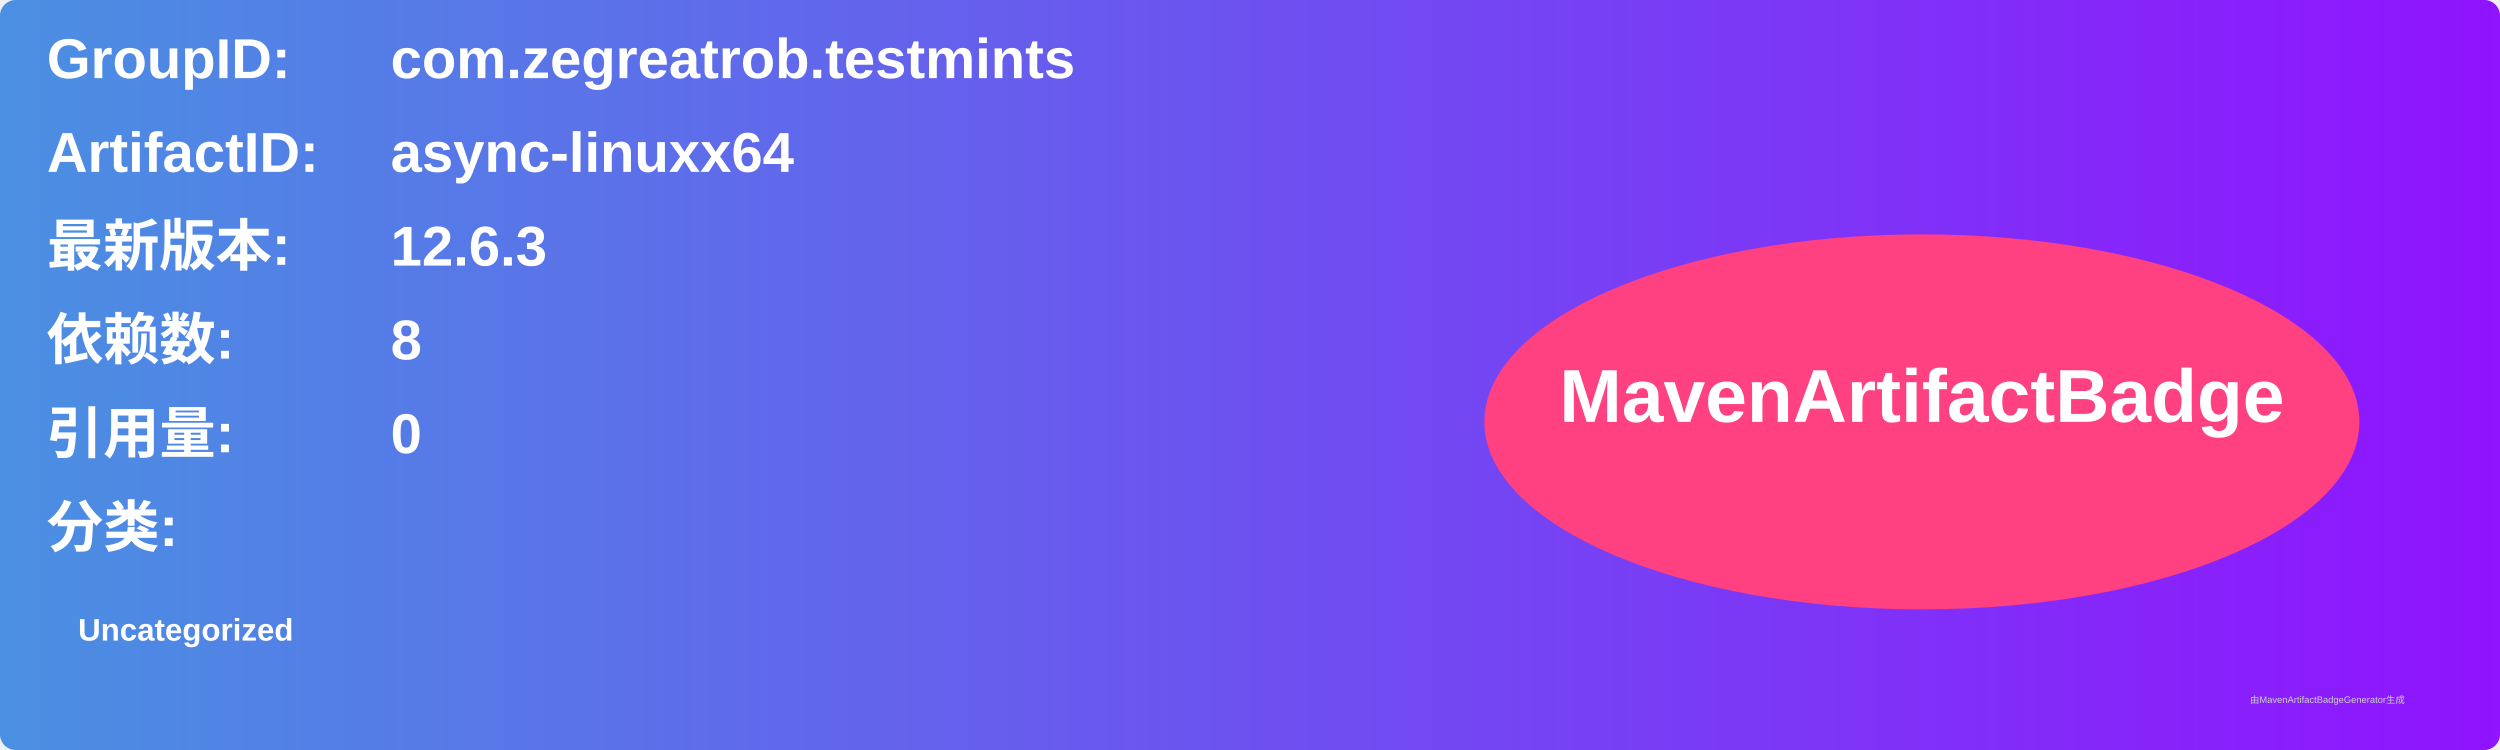
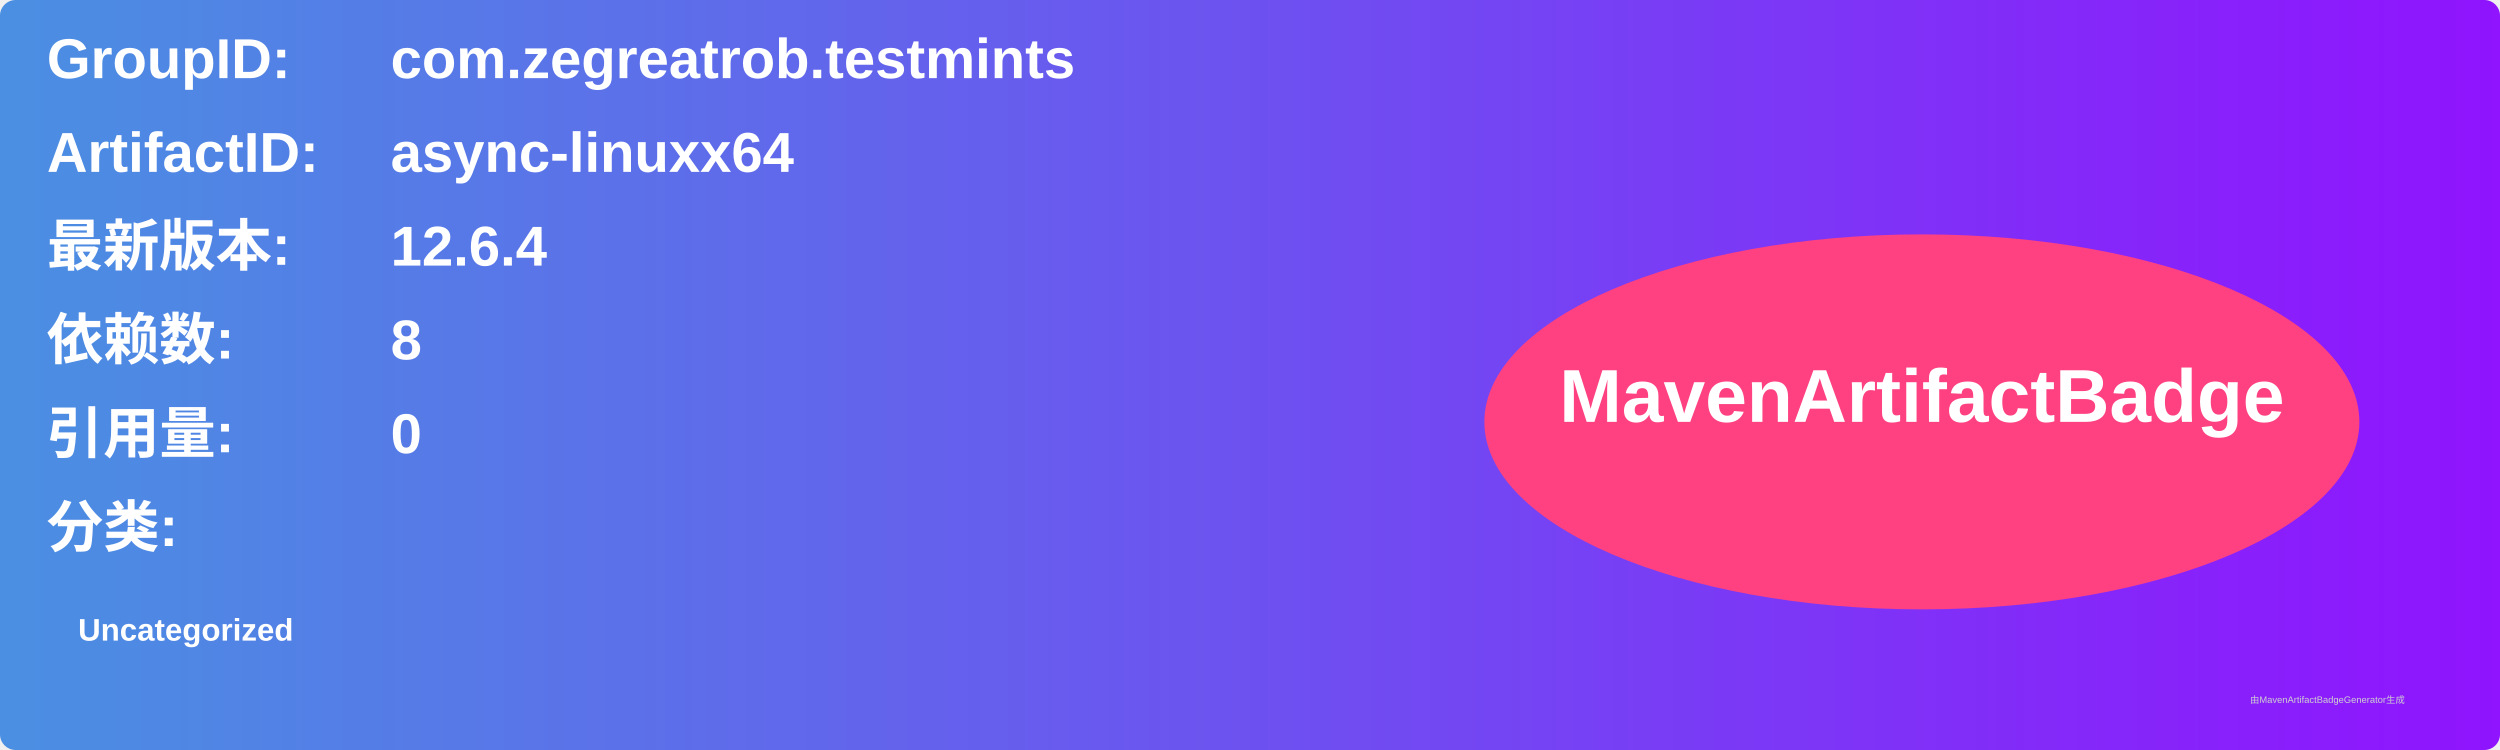
<svg xmlns="http://www.w3.org/2000/svg" width="800" height="240" viewBox="0 0 800 240">
  <linearGradient id="grad" x1="0%" y1="0%" x2="100%" y2="0%">
    <stop offset="0%" stop-color="#4a90e2" />
    <stop offset="100%" stop-color="#9013fe" />
  </linearGradient>
  <rect width="100%" height="100%" rx="5" ry="5" fill="url(#grad)" />
  <g transform="translate(15, 15)">
    <text x="0" y="10" font-family="Arial" font-size="18" fill="white" font-weight="bold" width="260">GroupID:</text>
    <text x="110" y="10" font-family="Arial" font-size="18" fill="white" font-weight="bold" width="460">com.zegreatrob.testmints</text>
    <text x="0" y="40" font-family="Arial" font-size="18" fill="white" font-weight="bold" width="260">ArtifactID:</text>
    <text x="110" y="40" font-family="Arial" font-size="18" fill="white" font-weight="bold" width="460">async-linuxx64</text>
    <text x="0" y="70" font-family="Arial" font-size="18" fill="white" font-weight="bold">最新版本:</text>
    <text x="110" y="70" font-family="Arial" font-size="18" fill="white" font-weight="bold">
-       <tspan font-weight="bold">12.6.3</tspan>
+       <tspan font-weight="bold">12.6.4</tspan>
    </text>
    <text x="0" y="100" font-family="Arial" font-size="18" fill="white" font-weight="bold">依赖数: </text>
    <text x="110" y="100" font-family="Arial" font-size="18" fill="white">
      <tspan font-weight="bold">8</tspan>
    </text>
    <text x="0" y="130" font-family="Arial" font-size="18" fill="white" font-weight="bold">引用量: </text>
    <text x="110" y="130" font-family="Arial" font-size="18" fill="white">
      <tspan font-weight="bold">0</tspan>
    </text>
    <text x="0" y="160" font-family="Arial" font-size="18" fill="white" font-weight="bold">分类:</text>
    <text x="10" y="190" font-family="Arial" font-size="10" fill="white">
      <tspan font-weight="bold">Uncategorized</tspan>
    </text>
    <ellipse cx="600" cy="120" rx="140" ry="60" fill="#ff4081" />
    <text x="600" y="120" text-anchor="middle" font-family="Arial" font-size="24" fill="white" font-weight="bold">MavenArtifactBadge</text>
  </g>
  <text x="720" y="225" font-family="Arial" font-size="3" fill="#d0d0d0">由MavenArtifactBadgeGenerator生成</text>
</svg>
